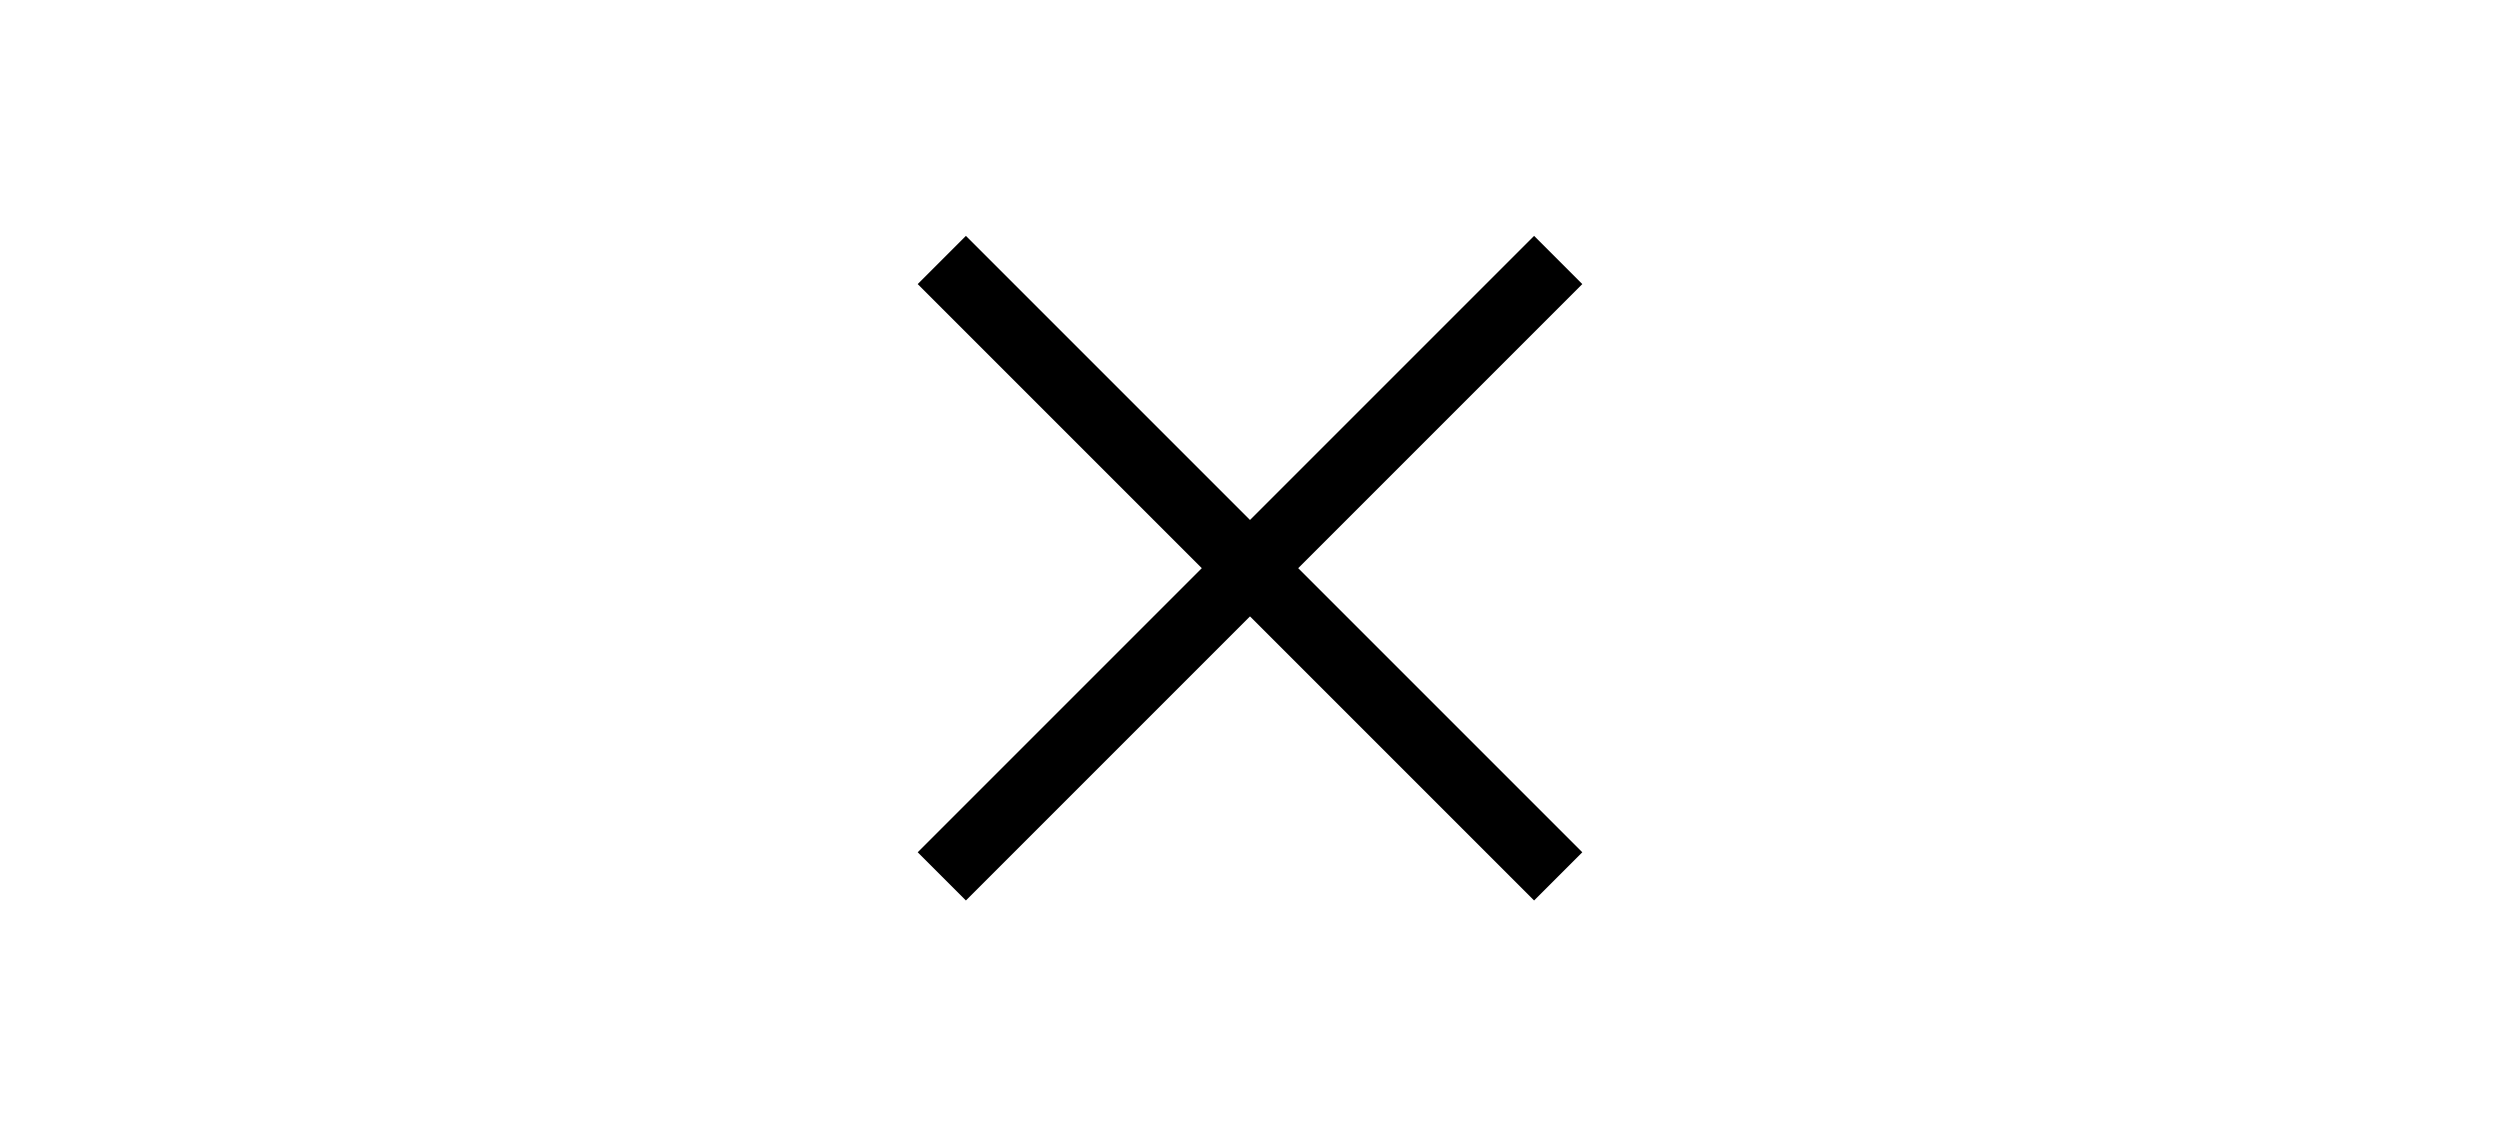
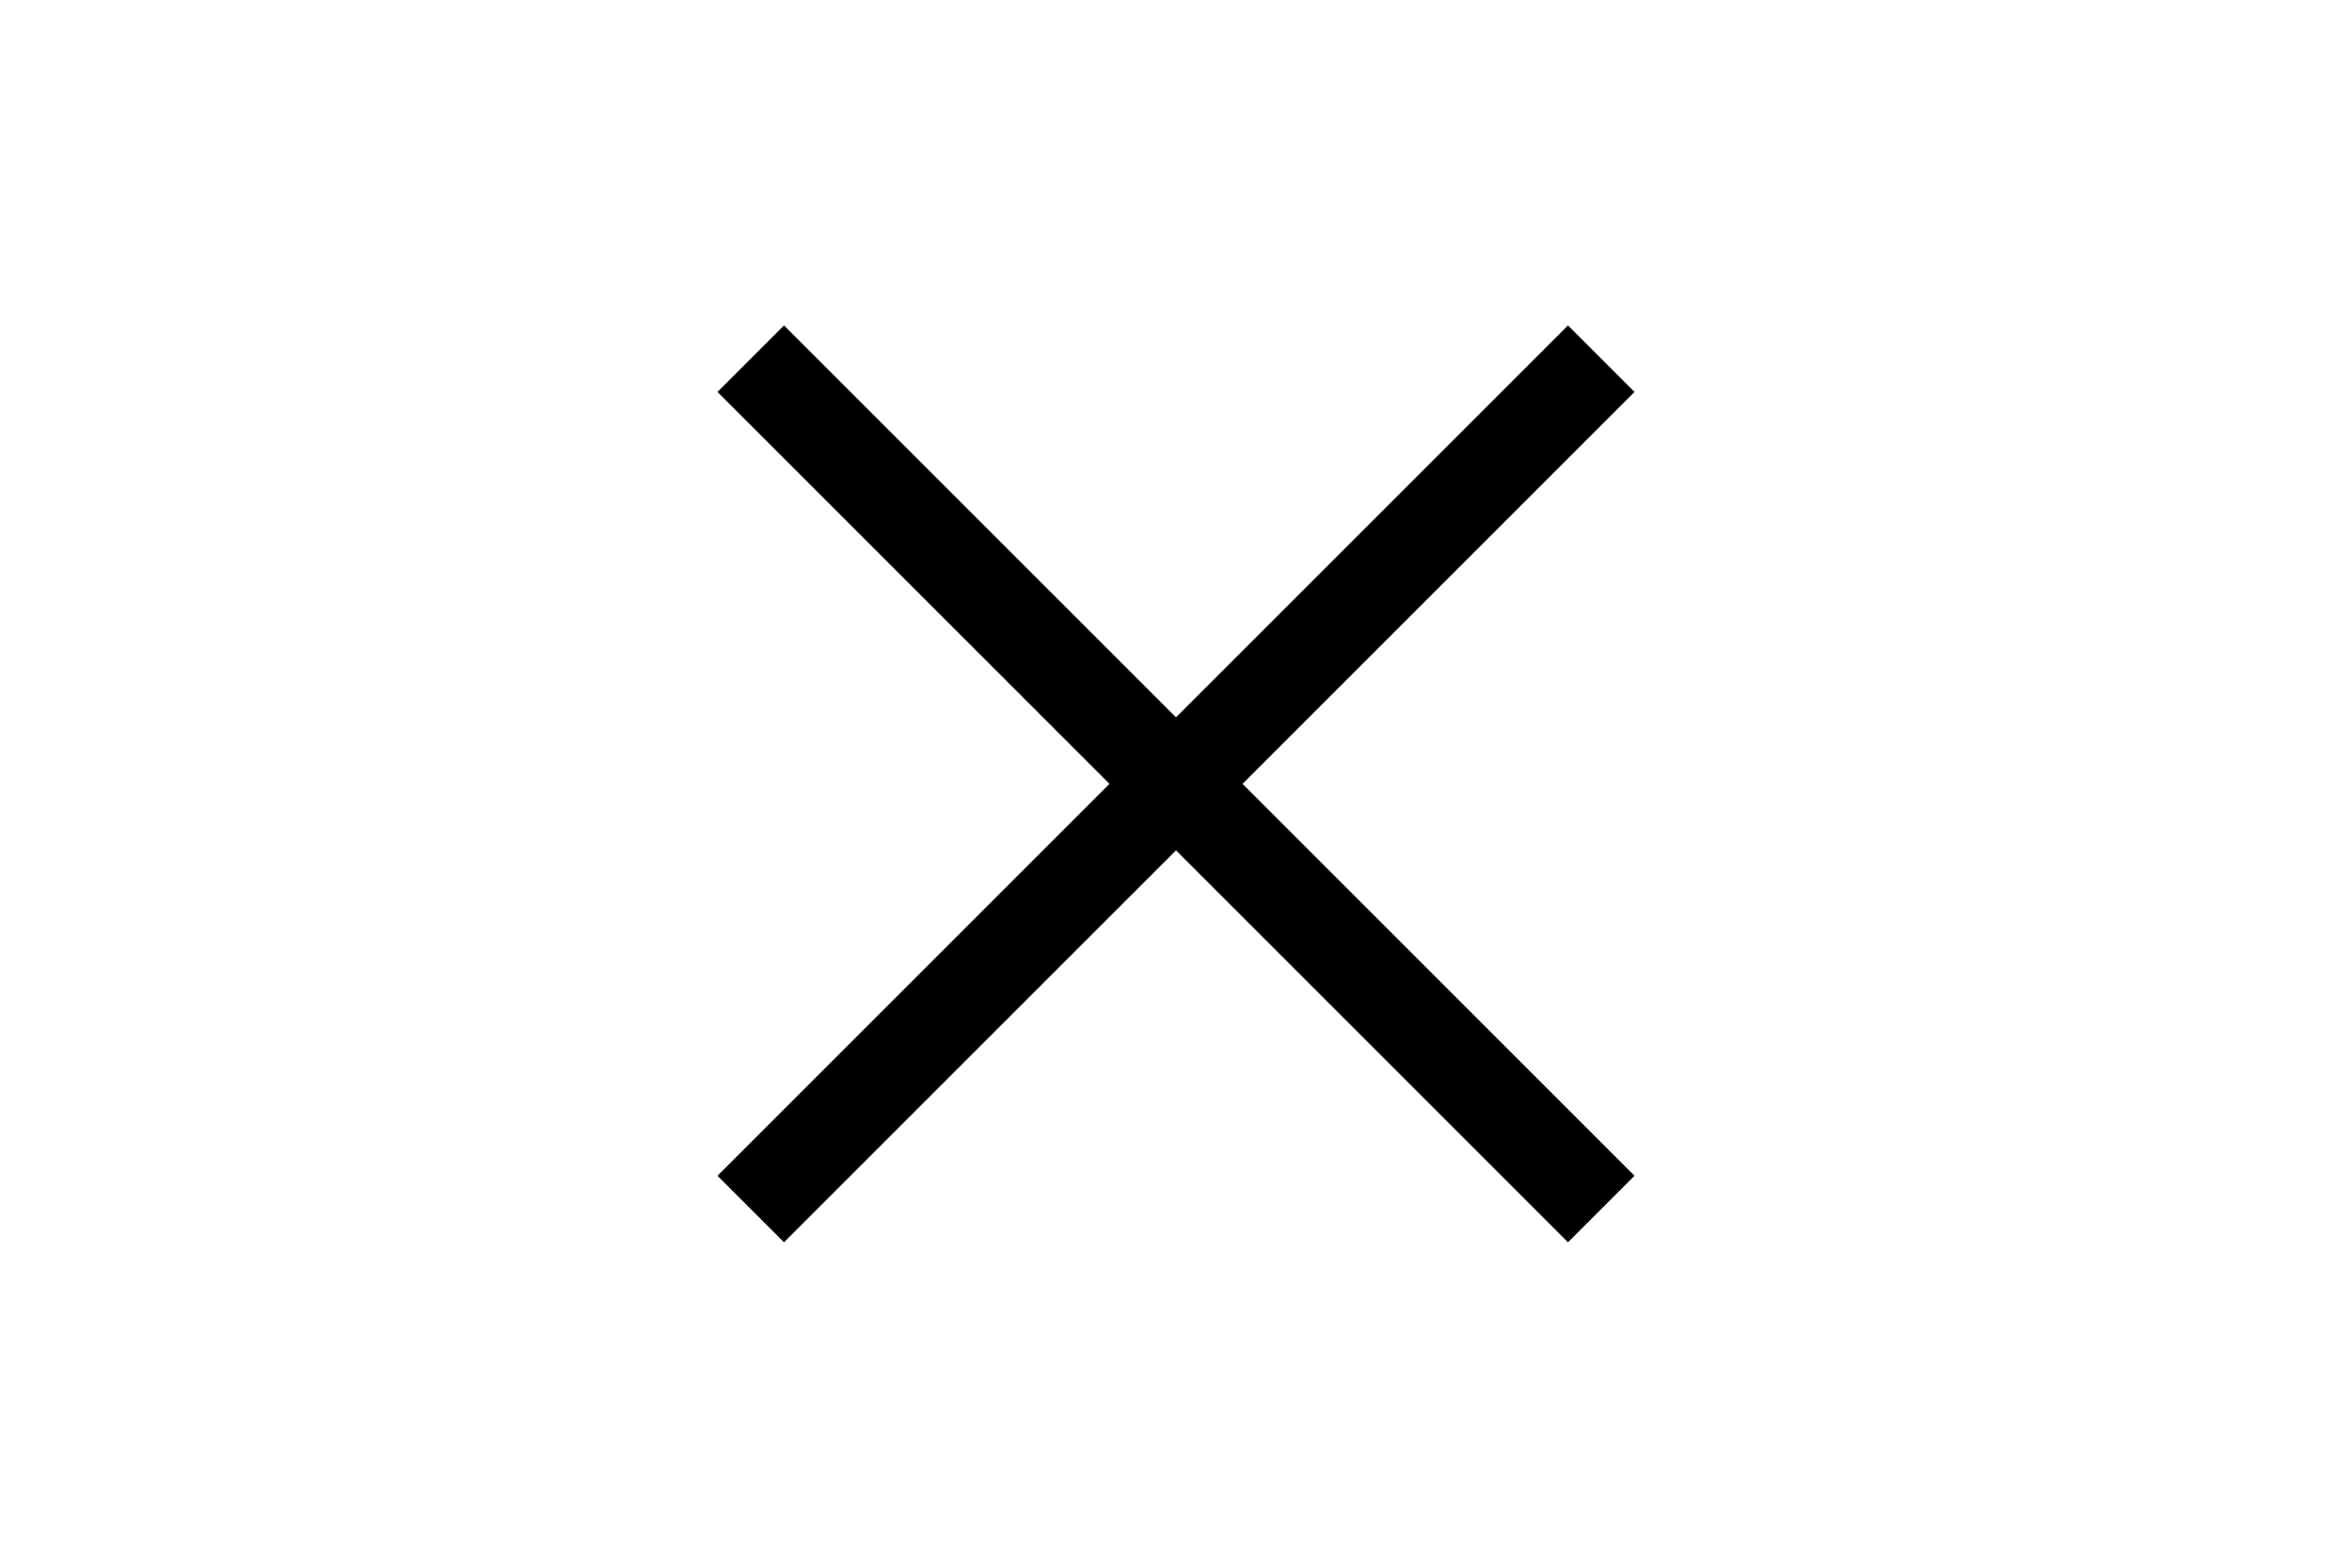
- <svg xmlns="http://www.w3.org/2000/svg" width="44" height="20" viewBox="0 0 44 20">
-   <path d="M17 5l10 10M27 5L17 15" stroke="currentColor" stroke-width="1.2" stroke-linecap="square" />
+ <svg xmlns="http://www.w3.org/2000/svg" width="30" height="20" viewBox="0 0 30 20">
+   <path d="M10 5l10 10M20 5L10 15" stroke="currentColor" stroke-width="1.2" stroke-linecap="square" />
</svg>
